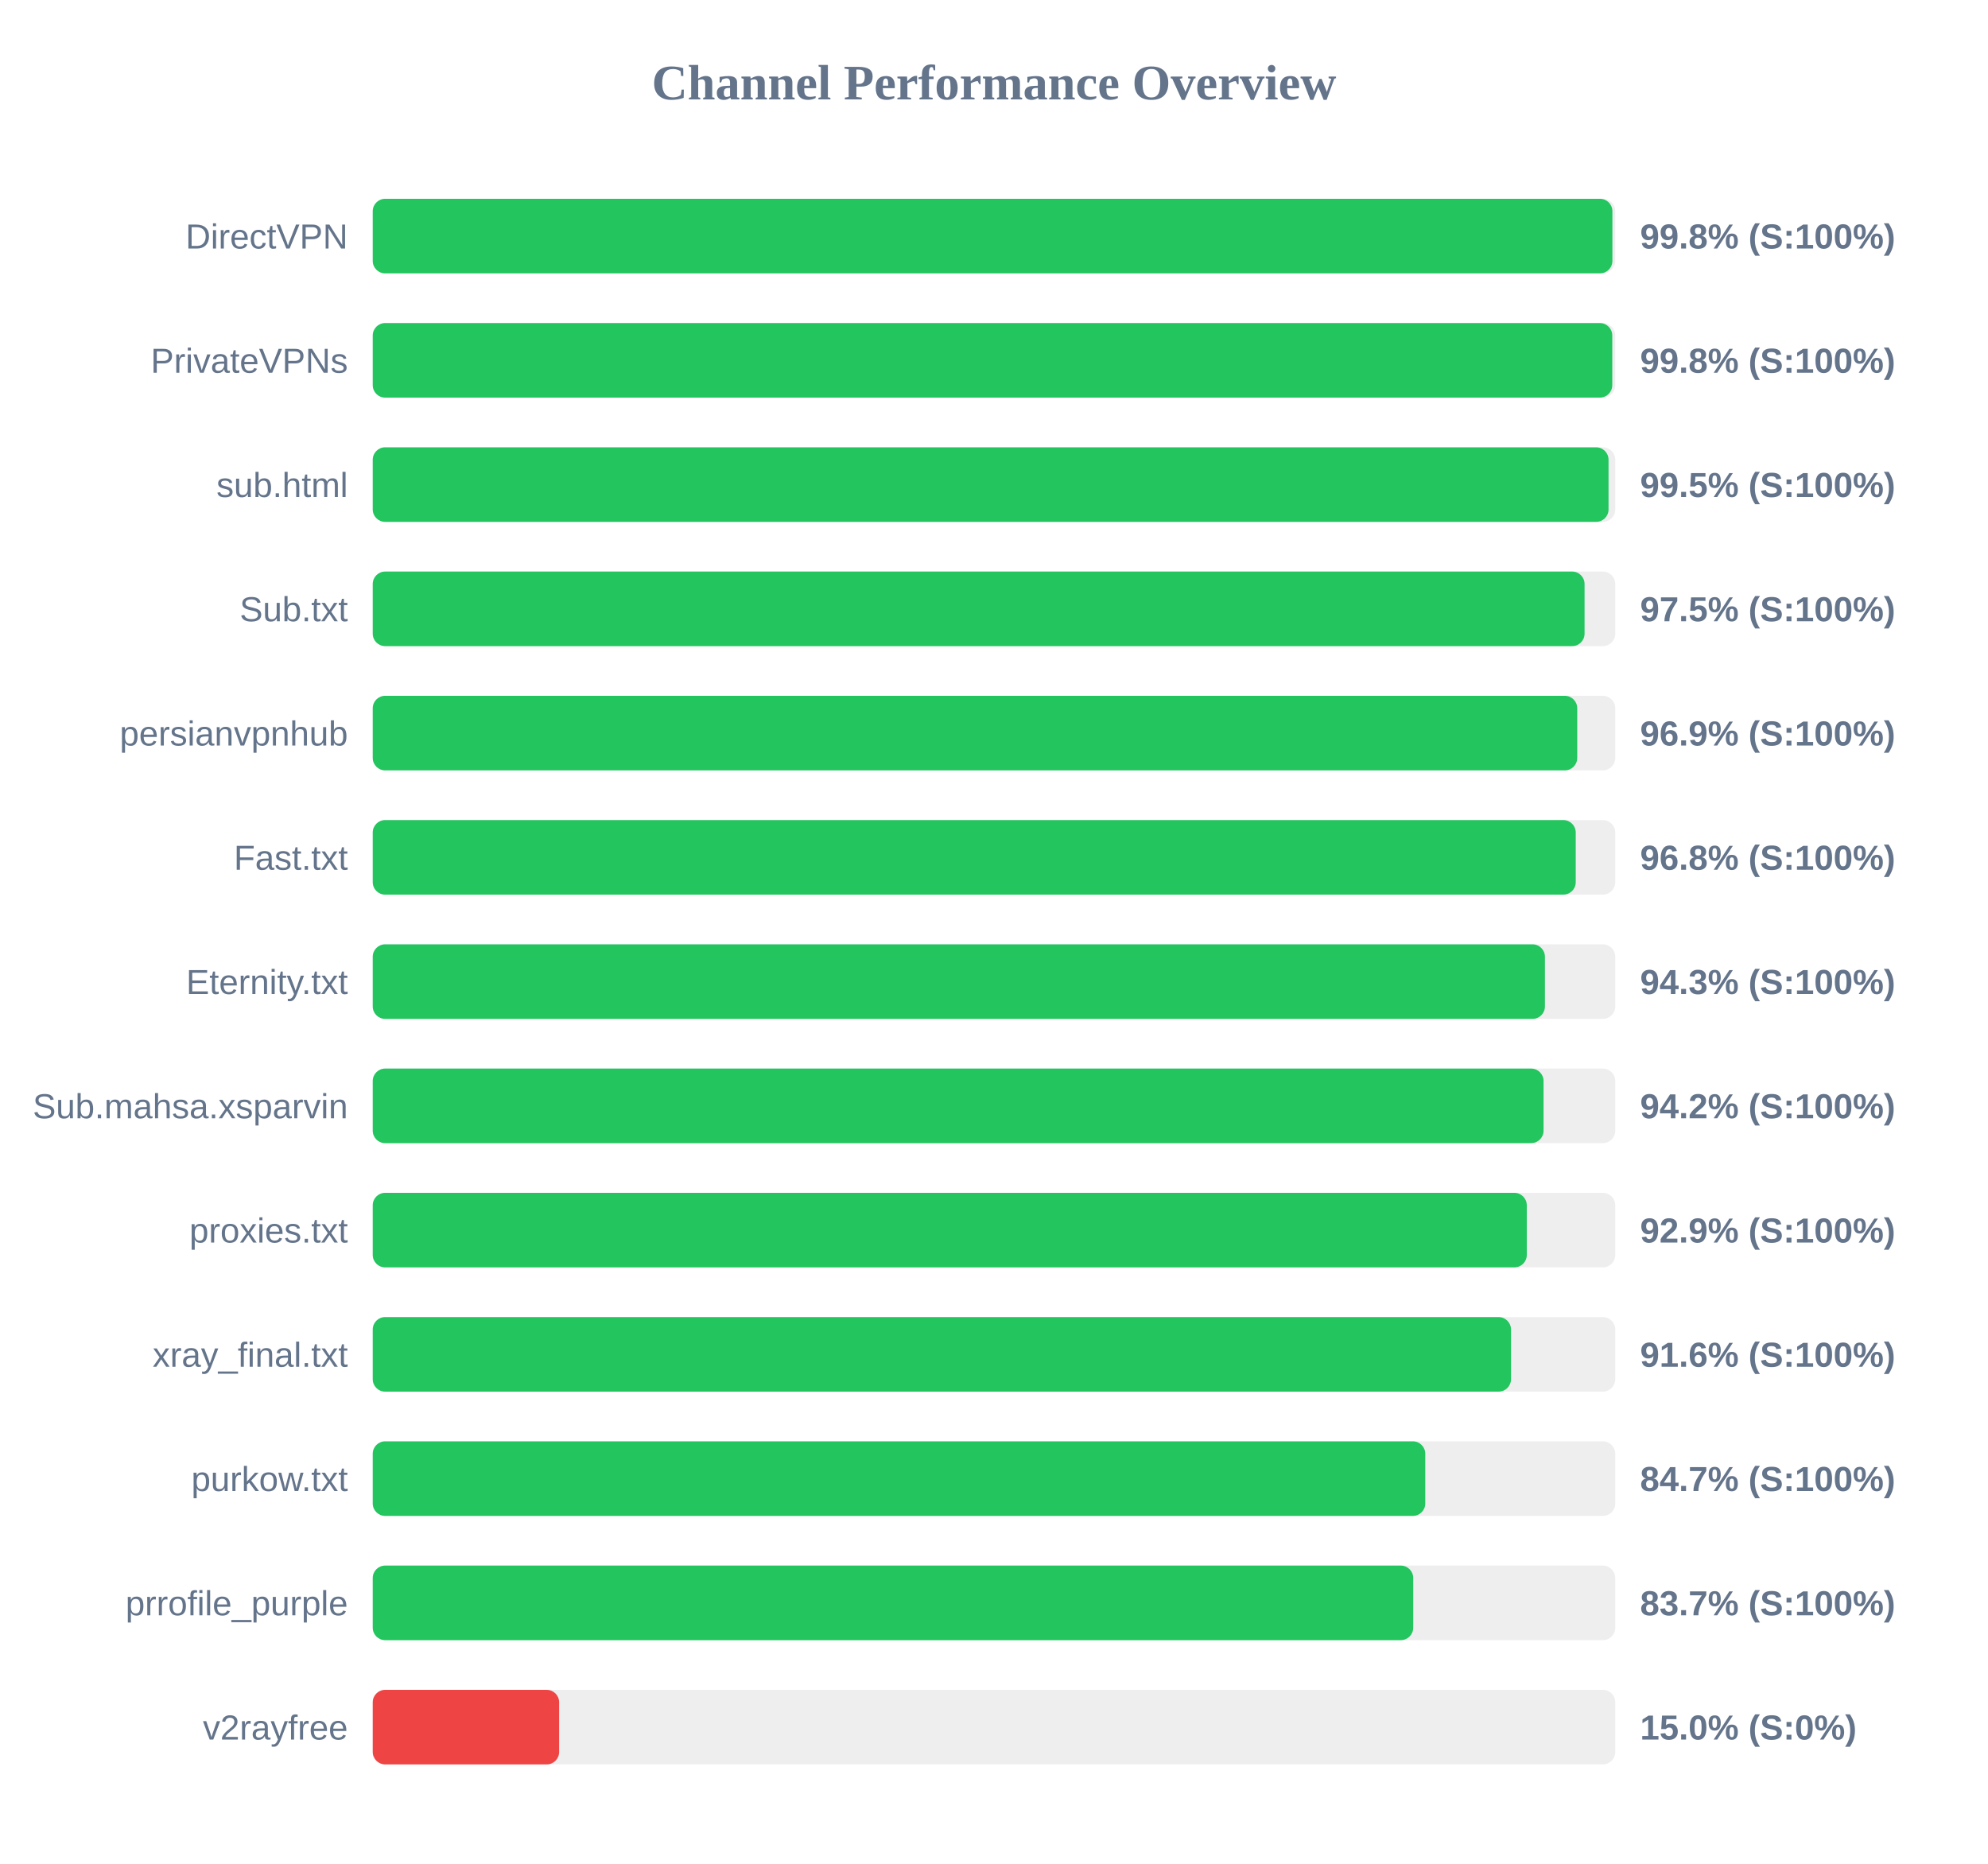
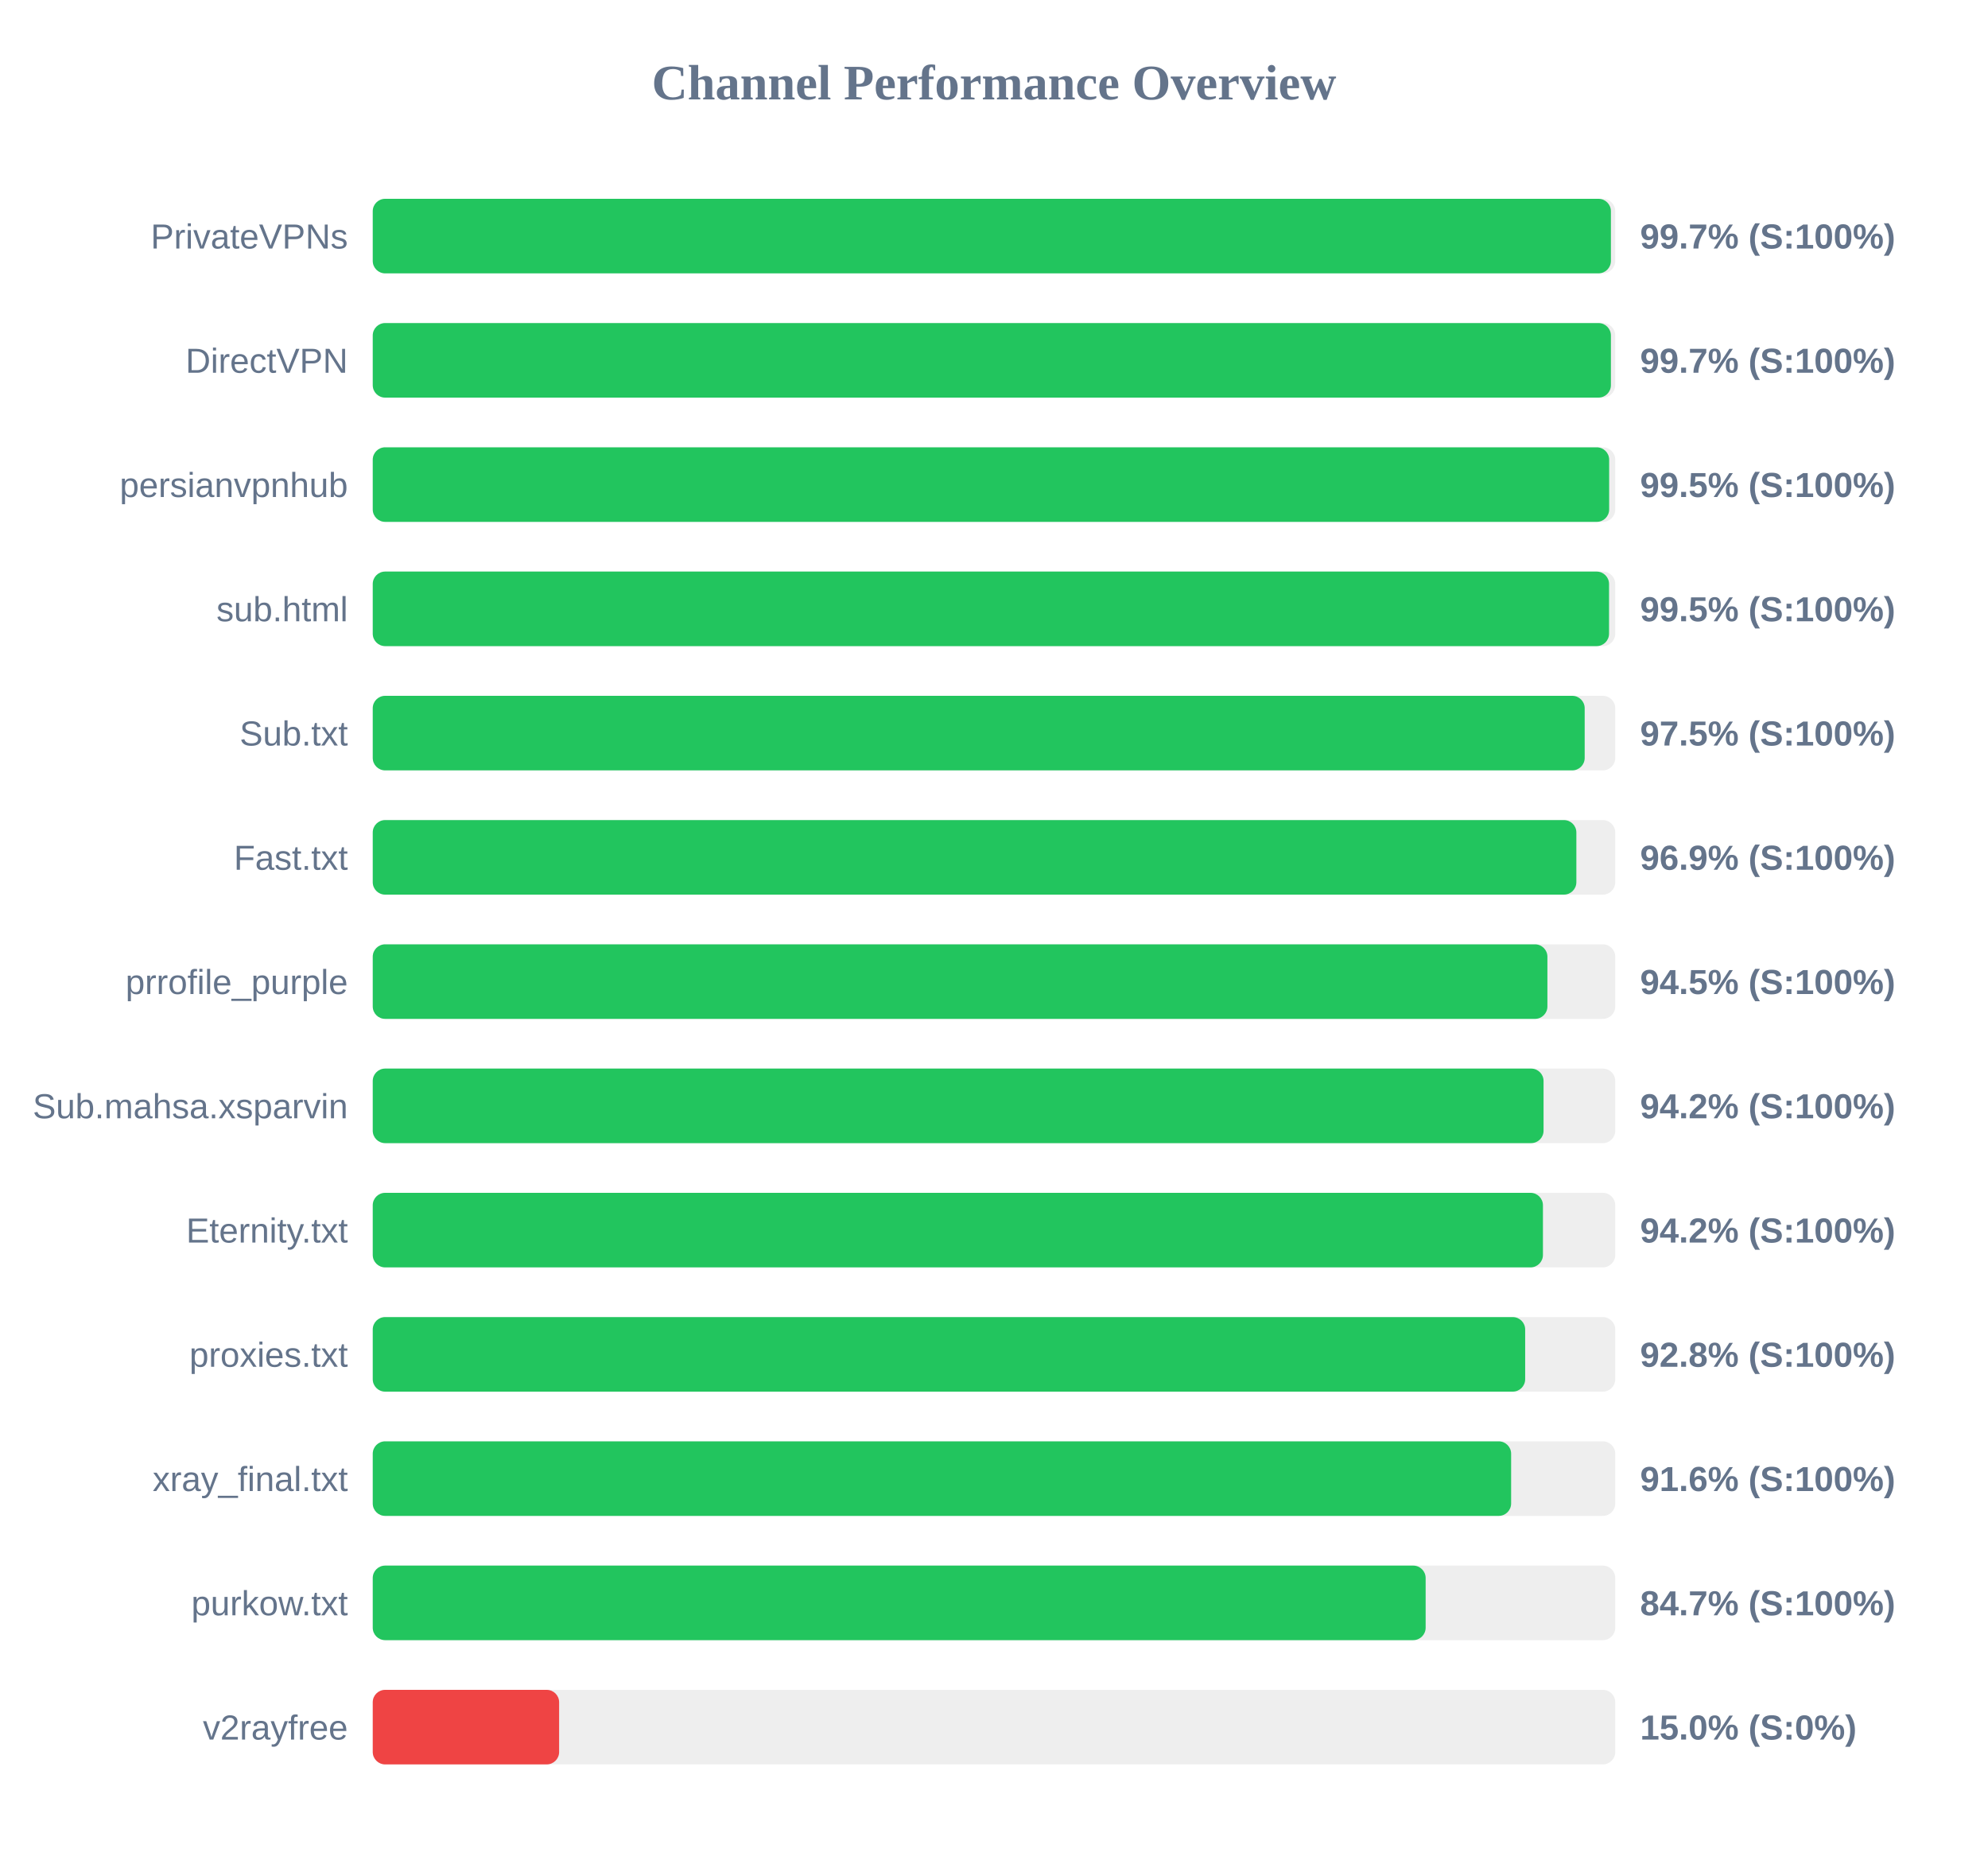
<svg xmlns="http://www.w3.org/2000/svg" width="800" height="750" version="1.1">
  <style>
        .row { font: 14px Arial; fill: #64748b; }
        .score { font: bold 14px Arial; fill: #64748b; }
    </style>
  <text x="400" y="40" text-anchor="middle" font-size="20px" font-weight="bold" fill="#64748b">Channel Performance Overview</text>
  <rect x="150" y="80" width="500" height="30" fill="#eee" rx="5" />
-   <rect x="150" y="80" width="498.85" height="30" fill="#22c55e" rx="5" />
-   <text x="140" y="100" text-anchor="end" class="row">DirectVPN</text>
-   <text x="660" y="100" text-anchor="start" class="score">99.8% (S:100%)</text>
+   <rect x="150" y="80" width="498.25" height="30" fill="#22c55e" rx="5" />
+   <text x="140" y="100" text-anchor="end" class="row">PrivateVPNs</text>
+   <text x="660" y="100" text-anchor="start" class="score">99.7% (S:100%)</text>
  <rect x="150" y="130" width="500" height="30" fill="#eee" rx="5" />
-   <rect x="150" y="130" width="498.8" height="30" fill="#22c55e" rx="5" />
-   <text x="140" y="150" text-anchor="end" class="row">PrivateVPNs</text>
-   <text x="660" y="150" text-anchor="start" class="score">99.8% (S:100%)</text>
+   <rect x="150" y="130" width="498.25" height="30" fill="#22c55e" rx="5" />
+   <text x="140" y="150" text-anchor="end" class="row">DirectVPN</text>
+   <text x="660" y="150" text-anchor="start" class="score">99.7% (S:100%)</text>
  <rect x="150" y="180" width="500" height="30" fill="#eee" rx="5" />
-   <rect x="150" y="180" width="497.3" height="30" fill="#22c55e" rx="5" />
-   <text x="140" y="200" text-anchor="end" class="row">sub.html</text>
+   <rect x="150" y="180" width="497.55" height="30" fill="#22c55e" rx="5" />
+   <text x="140" y="200" text-anchor="end" class="row">persianvpnhub</text>
  <text x="660" y="200" text-anchor="start" class="score">99.5% (S:100%)</text>
  <rect x="150" y="230" width="500" height="30" fill="#eee" rx="5" />
-   <rect x="150" y="230" width="487.65" height="30" fill="#22c55e" rx="5" />
-   <text x="140" y="250" text-anchor="end" class="row">Sub.txt</text>
-   <text x="660" y="250" text-anchor="start" class="score">97.5% (S:100%)</text>
+   <rect x="150" y="230" width="497.5" height="30" fill="#22c55e" rx="5" />
+   <text x="140" y="250" text-anchor="end" class="row">sub.html</text>
+   <text x="660" y="250" text-anchor="start" class="score">99.5% (S:100%)</text>
  <rect x="150" y="280" width="500" height="30" fill="#eee" rx="5" />
-   <rect x="150" y="280" width="484.7" height="30" fill="#22c55e" rx="5" />
-   <text x="140" y="300" text-anchor="end" class="row">persianvpnhub</text>
-   <text x="660" y="300" text-anchor="start" class="score">96.9% (S:100%)</text>
+   <rect x="150" y="280" width="487.7" height="30" fill="#22c55e" rx="5" />
+   <text x="140" y="300" text-anchor="end" class="row">Sub.txt</text>
+   <text x="660" y="300" text-anchor="start" class="score">97.5% (S:100%)</text>
  <rect x="150" y="330" width="500" height="30" fill="#eee" rx="5" />
-   <rect x="150" y="330" width="484.1" height="30" fill="#22c55e" rx="5" />
+   <rect x="150" y="330" width="484.35" height="30" fill="#22c55e" rx="5" />
  <text x="140" y="350" text-anchor="end" class="row">Fast.txt</text>
-   <text x="660" y="350" text-anchor="start" class="score">96.8% (S:100%)</text>
+   <text x="660" y="350" text-anchor="start" class="score">96.9% (S:100%)</text>
  <rect x="150" y="380" width="500" height="30" fill="#eee" rx="5" />
-   <rect x="150" y="380" width="471.7" height="30" fill="#22c55e" rx="5" />
-   <text x="140" y="400" text-anchor="end" class="row">Eternity.txt</text>
-   <text x="660" y="400" text-anchor="start" class="score">94.3% (S:100%)</text>
+   <rect x="150" y="380" width="472.7" height="30" fill="#22c55e" rx="5" />
+   <text x="140" y="400" text-anchor="end" class="row">prrofile_purple</text>
+   <text x="660" y="400" text-anchor="start" class="score">94.5% (S:100%)</text>
  <rect x="150" y="430" width="500" height="30" fill="#eee" rx="5" />
  <rect x="150" y="430" width="471.15" height="30" fill="#22c55e" rx="5" />
  <text x="140" y="450" text-anchor="end" class="row">Sub.mahsa.xsparvin</text>
  <text x="660" y="450" text-anchor="start" class="score">94.2% (S:100%)</text>
  <rect x="150" y="480" width="500" height="30" fill="#eee" rx="5" />
-   <rect x="150" y="480" width="464.4" height="30" fill="#22c55e" rx="5" />
-   <text x="140" y="500" text-anchor="end" class="row">proxies.txt</text>
-   <text x="660" y="500" text-anchor="start" class="score">92.9% (S:100%)</text>
+   <rect x="150" y="480" width="470.9" height="30" fill="#22c55e" rx="5" />
+   <text x="140" y="500" text-anchor="end" class="row">Eternity.txt</text>
+   <text x="660" y="500" text-anchor="start" class="score">94.2% (S:100%)</text>
  <rect x="150" y="530" width="500" height="30" fill="#eee" rx="5" />
-   <rect x="150" y="530" width="458.05" height="30" fill="#22c55e" rx="5" />
-   <text x="140" y="550" text-anchor="end" class="row">xray_final.txt</text>
-   <text x="660" y="550" text-anchor="start" class="score">91.6% (S:100%)</text>
+   <rect x="150" y="530" width="463.75" height="30" fill="#22c55e" rx="5" />
+   <text x="140" y="550" text-anchor="end" class="row">proxies.txt</text>
+   <text x="660" y="550" text-anchor="start" class="score">92.8% (S:100%)</text>
  <rect x="150" y="580" width="500" height="30" fill="#eee" rx="5" />
-   <rect x="150" y="580" width="423.55" height="30" fill="#22c55e" rx="5" />
-   <text x="140" y="600" text-anchor="end" class="row">purkow.txt</text>
-   <text x="660" y="600" text-anchor="start" class="score">84.7% (S:100%)</text>
+   <rect x="150" y="580" width="458.1" height="30" fill="#22c55e" rx="5" />
+   <text x="140" y="600" text-anchor="end" class="row">xray_final.txt</text>
+   <text x="660" y="600" text-anchor="start" class="score">91.6% (S:100%)</text>
  <rect x="150" y="630" width="500" height="30" fill="#eee" rx="5" />
-   <rect x="150" y="630" width="418.7" height="30" fill="#22c55e" rx="5" />
-   <text x="140" y="650" text-anchor="end" class="row">prrofile_purple</text>
-   <text x="660" y="650" text-anchor="start" class="score">83.7% (S:100%)</text>
+   <rect x="150" y="630" width="423.7" height="30" fill="#22c55e" rx="5" />
+   <text x="140" y="650" text-anchor="end" class="row">purkow.txt</text>
+   <text x="660" y="650" text-anchor="start" class="score">84.7% (S:100%)</text>
  <rect x="150" y="680" width="500" height="30" fill="#eee" rx="5" />
  <rect x="150" y="680" width="75.0" height="30" fill="#ef4444" rx="5" />
  <text x="140" y="700" text-anchor="end" class="row">v2rayfree</text>
  <text x="660" y="700" text-anchor="start" class="score">15.0% (S:0%)</text>
</svg>
